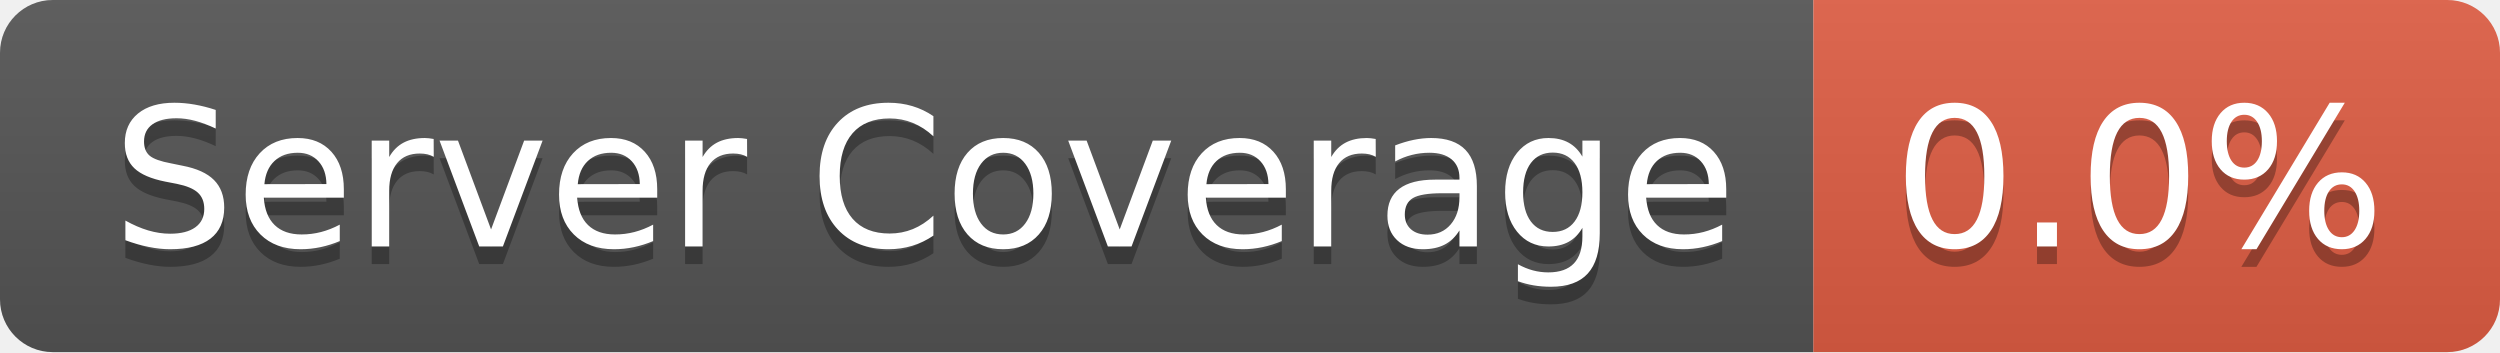
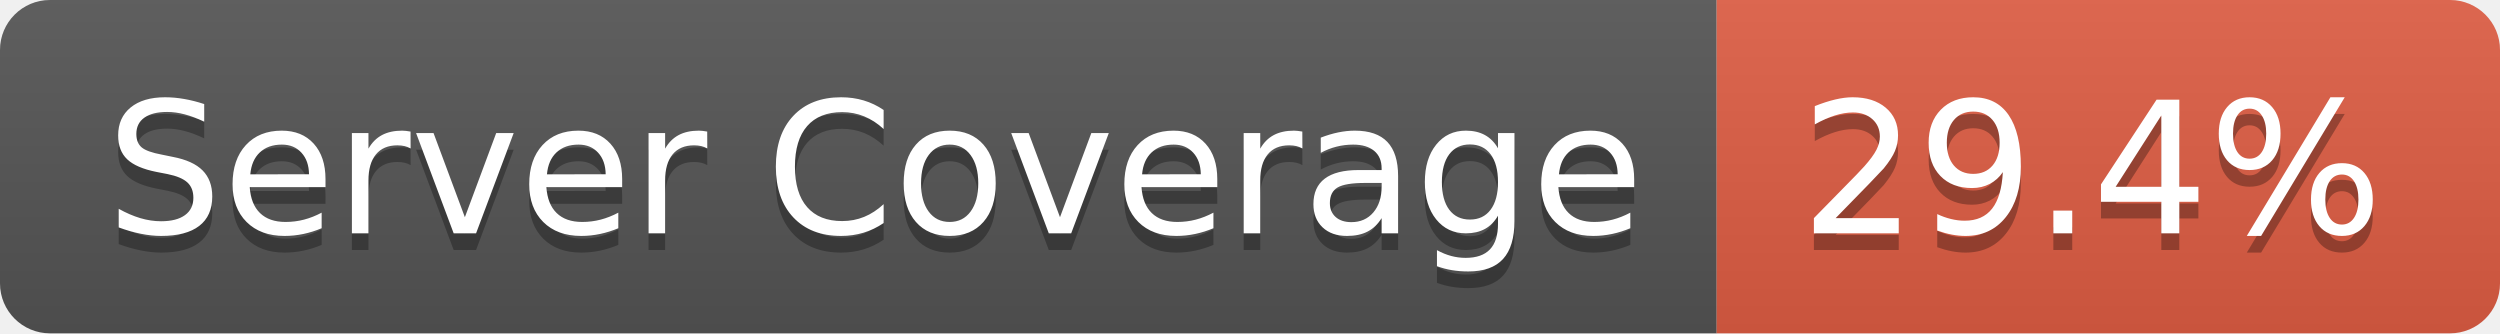
- <svg xmlns="http://www.w3.org/2000/svg" width="142" height="20" role="img" aria-label="Server Coverage: 0.0%">
+ <svg xmlns="http://www.w3.org/2000/svg" width="150" height="20" role="img" aria-label="Server Coverage: 29.4%">
  <linearGradient id="s" x2="0" y2="100%">
    <stop offset="0" stop-color="#bbb" stop-opacity=".1" />
    <stop offset="1" stop-opacity=".1" />
  </linearGradient>
  <clipPath id="r">
-     <rect width="142" height="20" rx="3" fill="#fff" />
+     <rect width="150" height="20" rx="3" fill="#fff" />
  </clipPath>
  <g clip-path="url(#r)">
    <rect width="103" height="20" fill="#555" />
-     <rect x="103" width="39" height="20" fill="#e05d44" />
-     <rect width="142" height="20" fill="url(#s)" />
+     <rect x="103" width="47" height="20" fill="#e05d44" />
+     <rect width="150" height="20" fill="url(#s)" />
  </g>
  <g fill="#fff" text-anchor="middle" font-family="Verdana,Geneva,DejaVu Sans,sans-serif" text-rendering="geometricPrecision" font-size="110">
    <text aria-hidden="true" x="525" y="150" fill="#010101" fill-opacity=".3" transform="scale(.1)" textLength="930">Server Coverage</text>
    <text x="525" y="140" transform="scale(.1)" fill="#fff" textLength="930">Server Coverage</text>
-     <text aria-hidden="true" x="1215" y="150" fill="#010101" fill-opacity=".3" transform="scale(.1)" textLength="290">0.0%</text>
-     <text x="1215" y="140" transform="scale(.1)" fill="#fff" textLength="290">0.0%</text>
+     <text aria-hidden="true" x="1255" y="150" fill="#010101" fill-opacity=".3" transform="scale(.1)" textLength="370">29.4%</text>
+     <text x="1255" y="140" transform="scale(.1)" fill="#fff" textLength="370">29.4%</text>
  </g>
</svg>
